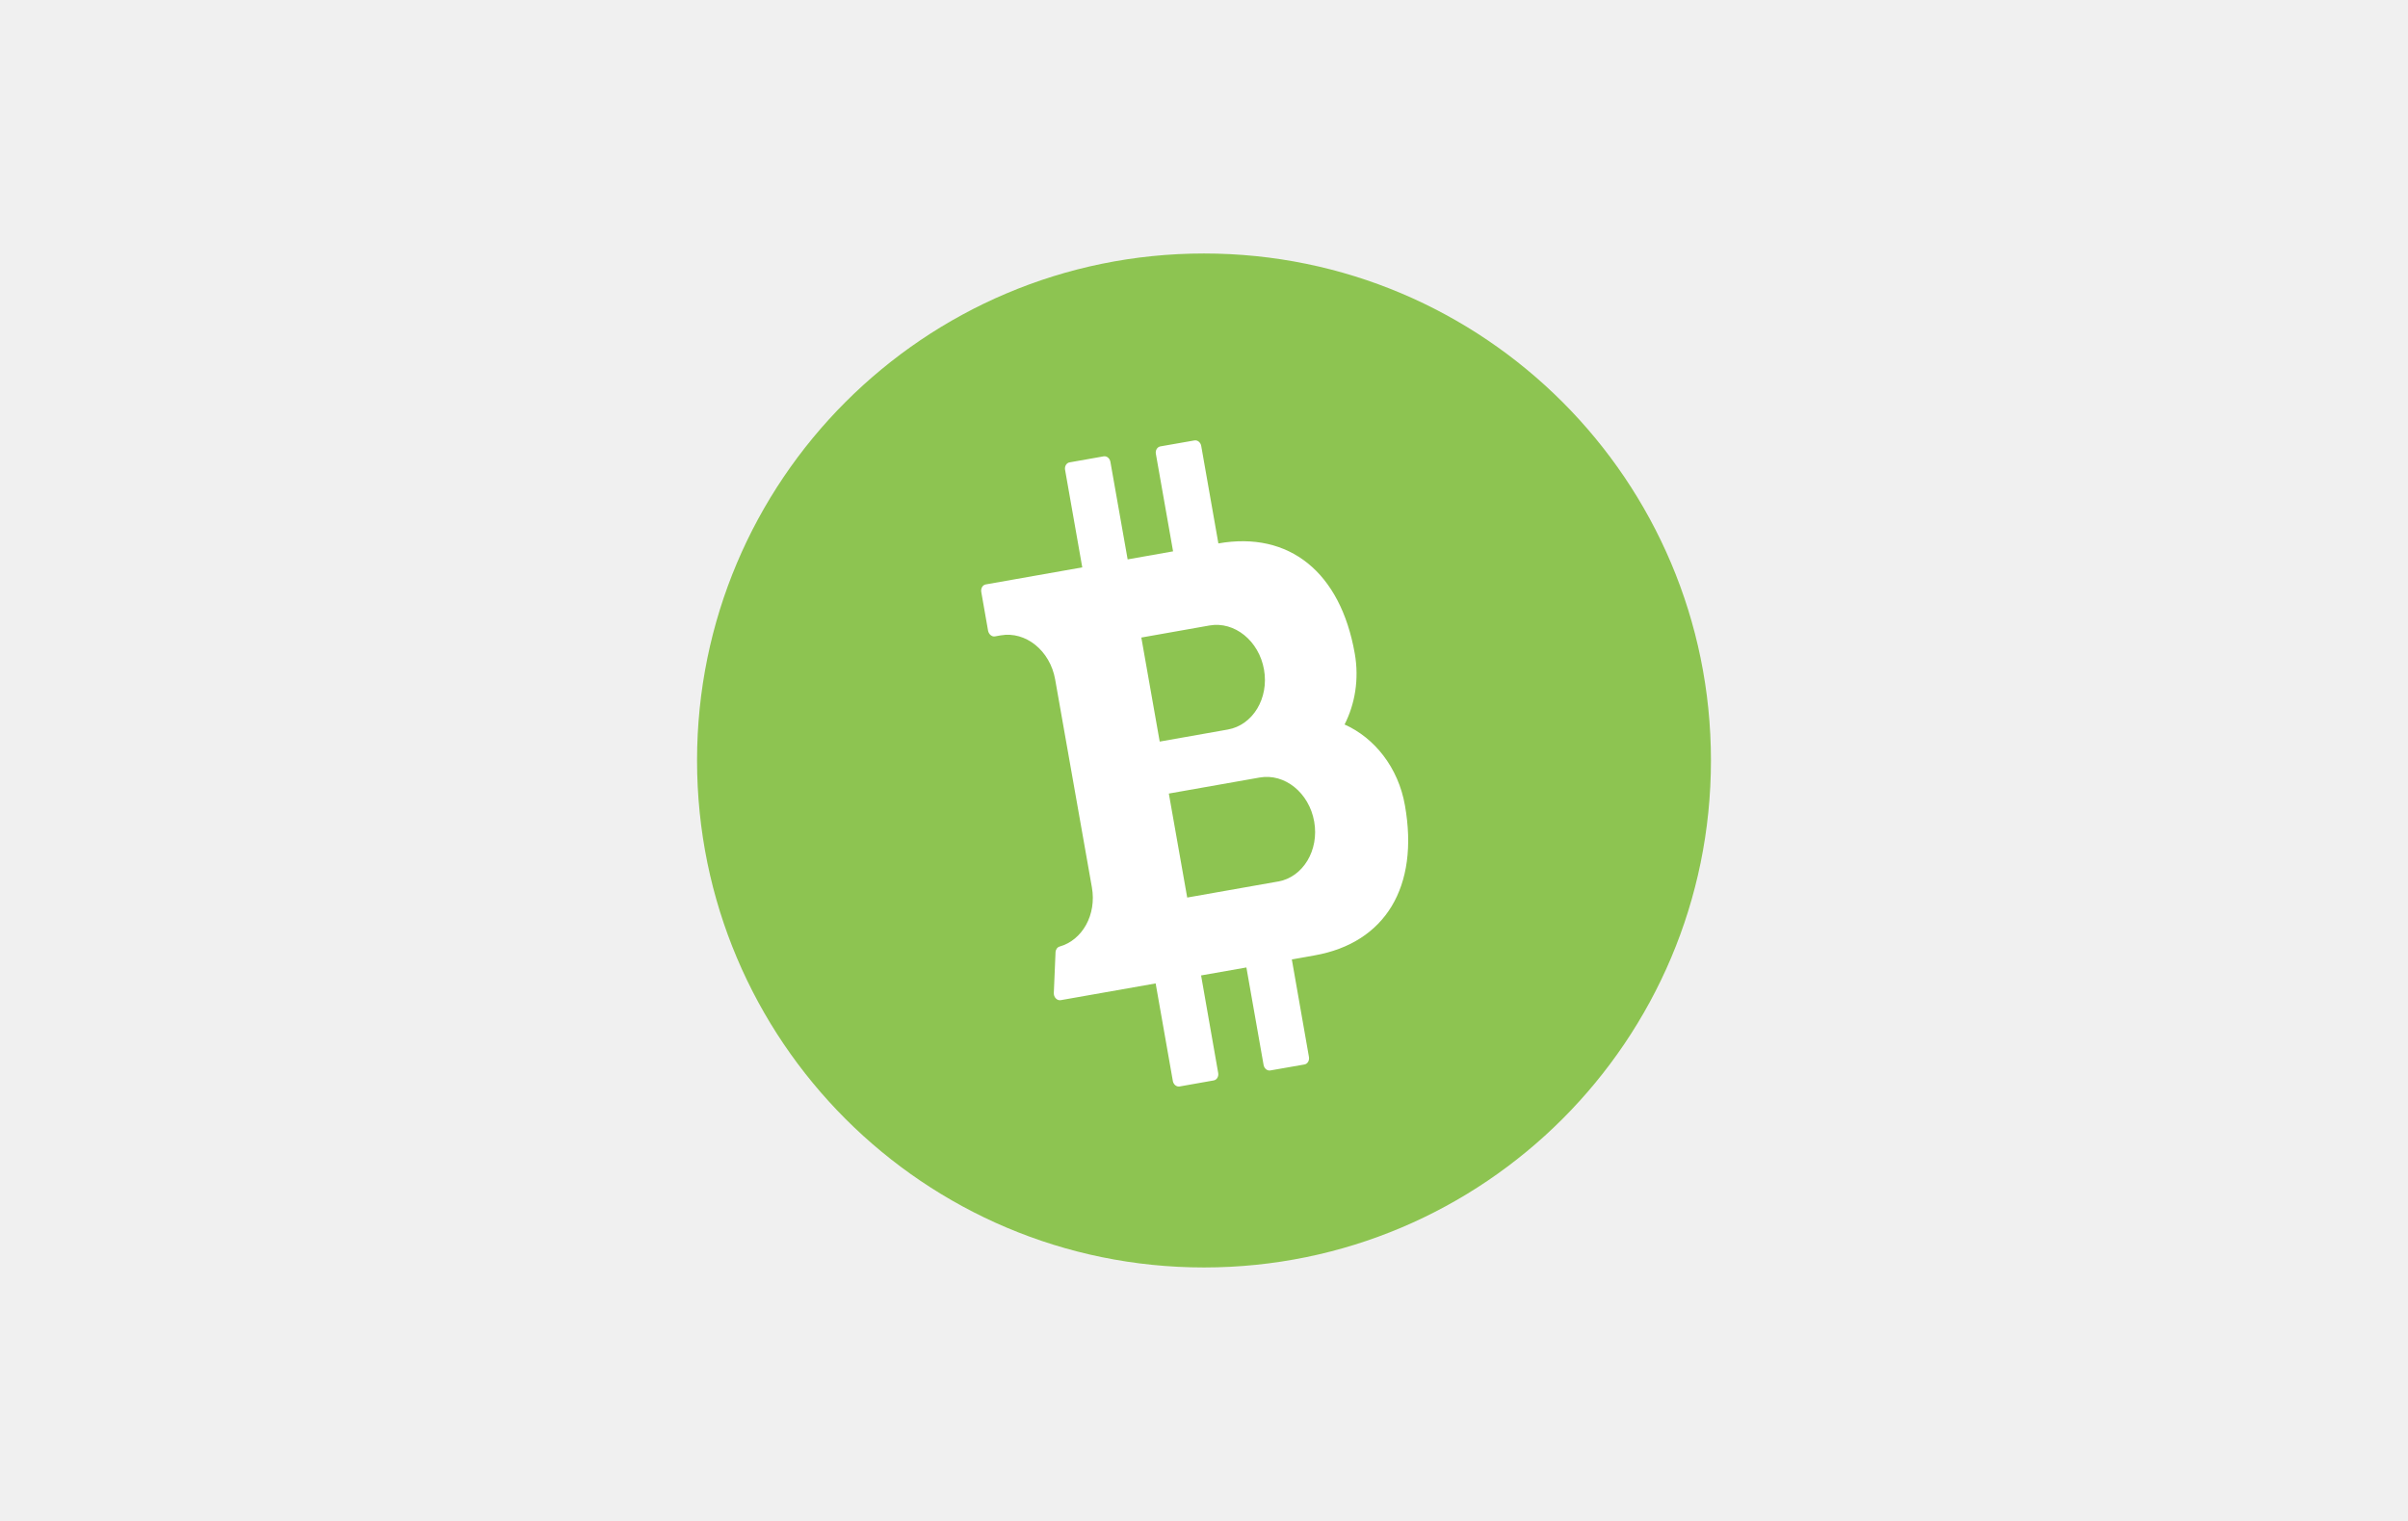
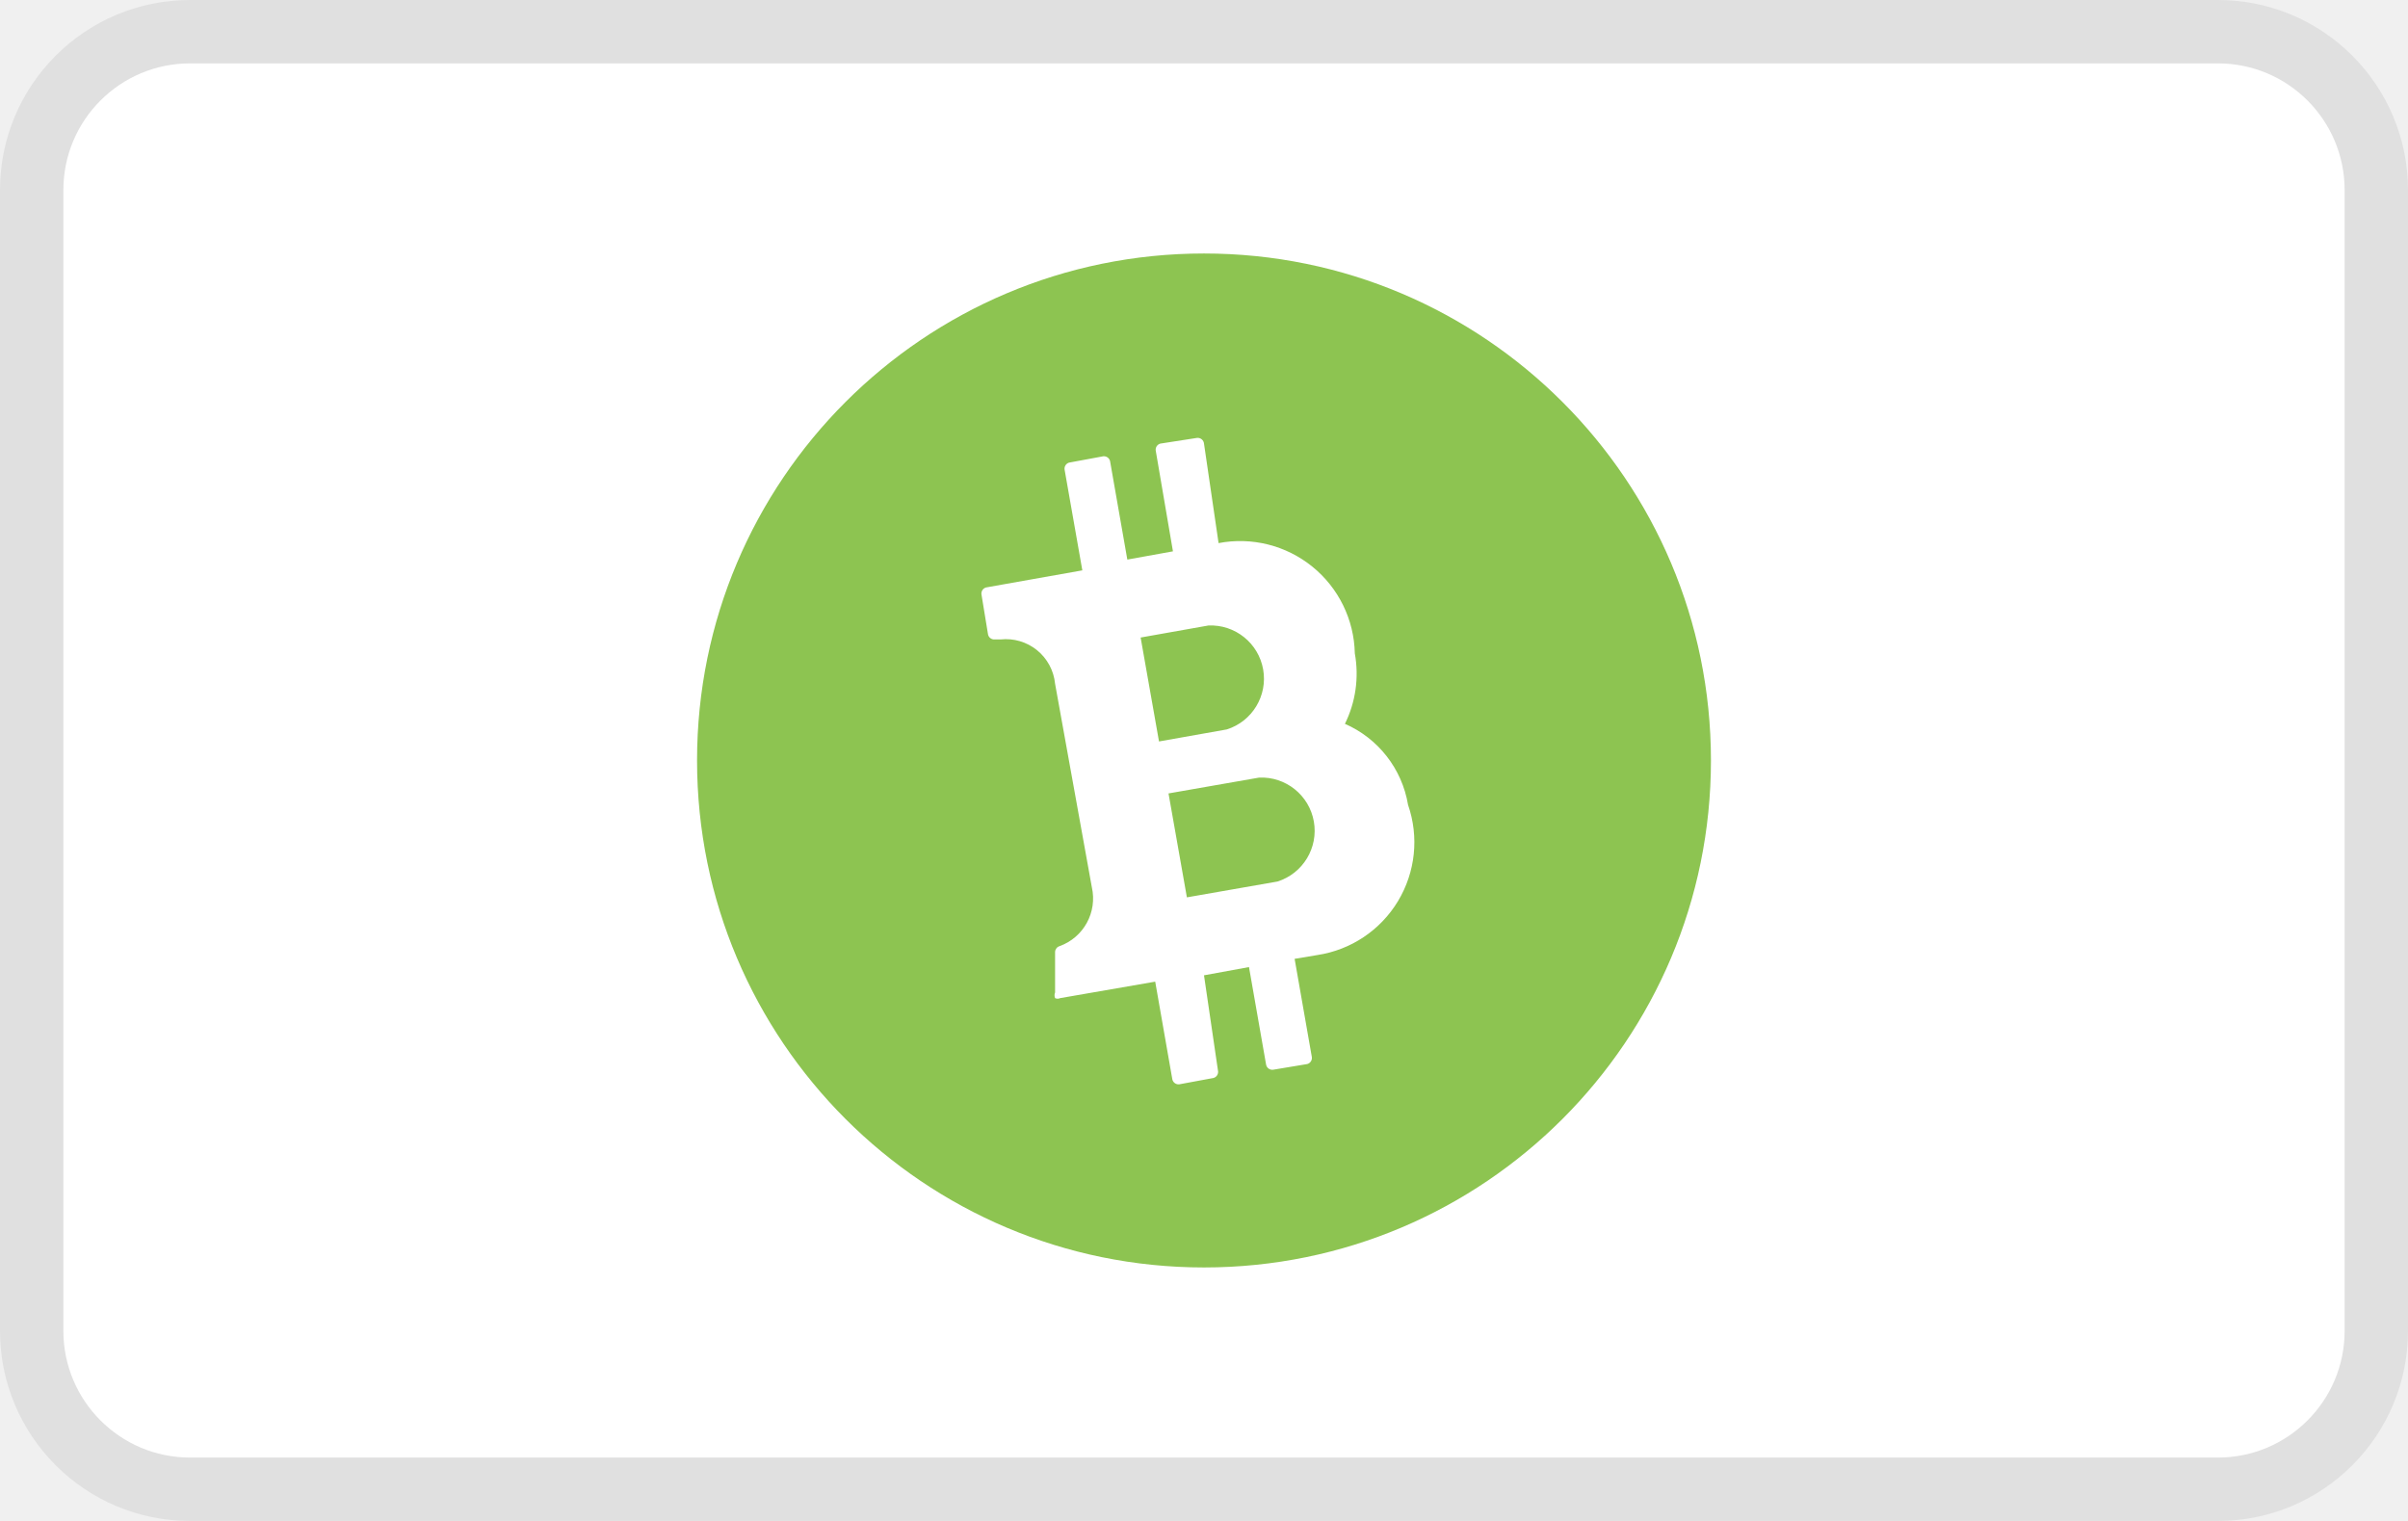
- <svg xmlns="http://www.w3.org/2000/svg" viewBox="0 0 38 24" width="38" height="24" version="1.1" style="background:#fff" role="img" aria-labelledby="pi-bitcoin_cash">
-   <g transform="translate(11 4)" stroke="none" stroke-width="1" fill="none" fill-rule="evenodd">
-     <circle fill="#8DC451" cx="8" cy="8" r="8" />
-     <path d="M10.218 7.433c.164-.323.233-.714.161-1.122-.226-1.282-1.033-1.933-2.152-1.736l-.271-1.539c-.01-.056-.058-.095-.108-.086l-.537.094c-.048.009-.08.06-.071.115L7.512 4.7l-.717.127-.272-1.539c-.01-.057-.058-.096-.107-.087l-.537.095c-.049.008-.08.06-.072.114l.272 1.543-1.523.269c-.05.009-.08.061-.071.118l.108.615c.012.055.06.096.108.087l.09-.016c.395-.07.78.241.86.695l.58 3.282c.076.43-.15.832-.509.933-.037.01-.063.047-.065.091l-.027.643a.116.116 0 0 0 .032.085c.021.022.05.032.078.027l1.497-.264.272 1.543c.012.055.058.091.106.083l.537-.095c.05-.008.082-.061.072-.118l-.27-1.539.715-.126.272 1.542c.012.055.058.092.107.083l.537-.094c.05-.009.081-.062.071-.119l-.27-1.539.357-.063c1.119-.197 1.655-1.085 1.428-2.367-.105-.6-.482-1.067-.953-1.277zM7.012 6.06l1.074-.19c.396-.07.781.242.861.695.08.453-.176.877-.572.947l-1.074.19-.29-1.642zm2.156 3.85l-1.433.253-.29-1.641 1.433-.253c.396-.07.781.241.861.695.08.453-.176.877-.571.947z" fill="#FFF" />
-   </g>
+ <svg xmlns="http://www.w3.org/2000/svg" width="38" height="24" role="img" viewBox="0 0 38 24" aria-labelledby="pi-bitcoin_cash">
+   <path d="M35 0H3a3 3 0 0 0-3 3v18a3 3 0 0 0 3 3h32a3 3 0 0 0 3-3V3a3 3 0 0 0-3-3z" style="isolation:isolate" opacity=".07" />
+   <path d="M35 1a2 2 0 0 1 2 2v18a2 2 0 0 1-2 2H3a2 2 0 0 1-2-2V3a2 2 0 0 1 2-2h32" fill="#fff" />
+   <circle cx="19" cy="12" r="8" fill="#8dc451" />
+   <path d="M21.22 11.43a1.79 1.79 0 0 0 .16-1.12 1.81 1.81 0 0 0-2.15-1.74L19 7a.1.1 0 0 0-.11-.09l-.58.09a.1.1 0 0 0-.07.12l.27 1.58-.72.13-.27-1.54a.1.1 0 0 0-.11-.09l-.54.1a.1.1 0 0 0-.07.11L17.08 9l-1.52.27a.1.1 0 0 0-.07.12l.1.61a.1.1 0 0 0 .11.09h.09a.78.78 0 0 1 .86.7l.58 3.21a.8.8 0 0 1-.51.93.1.1 0 0 0-.07.09v.64a.12.12 0 0 0 0 .09.09.09 0 0 0 .08 0l1.5-.26.27 1.54a.1.1 0 0 0 .11.08l.54-.1a.1.1 0 0 0 .07-.12l-.22-1.5.71-.13.27 1.54a.1.1 0 0 0 .11.08l.54-.09a.1.1 0 0 0 .07-.12l-.27-1.54.36-.06a1.8 1.8 0 0 0 1.43-2.37 1.7 1.7 0 0 0-1-1.28zM18 10.06l1.07-.19a.84.84 0 0 1 .29 1.64l-1.07.19-.29-1.64zm2.16 3.85l-1.43.25-.29-1.64 1.43-.25a.84.84 0 0 1 .29 1.64z" fill="#fff" />
</svg>
